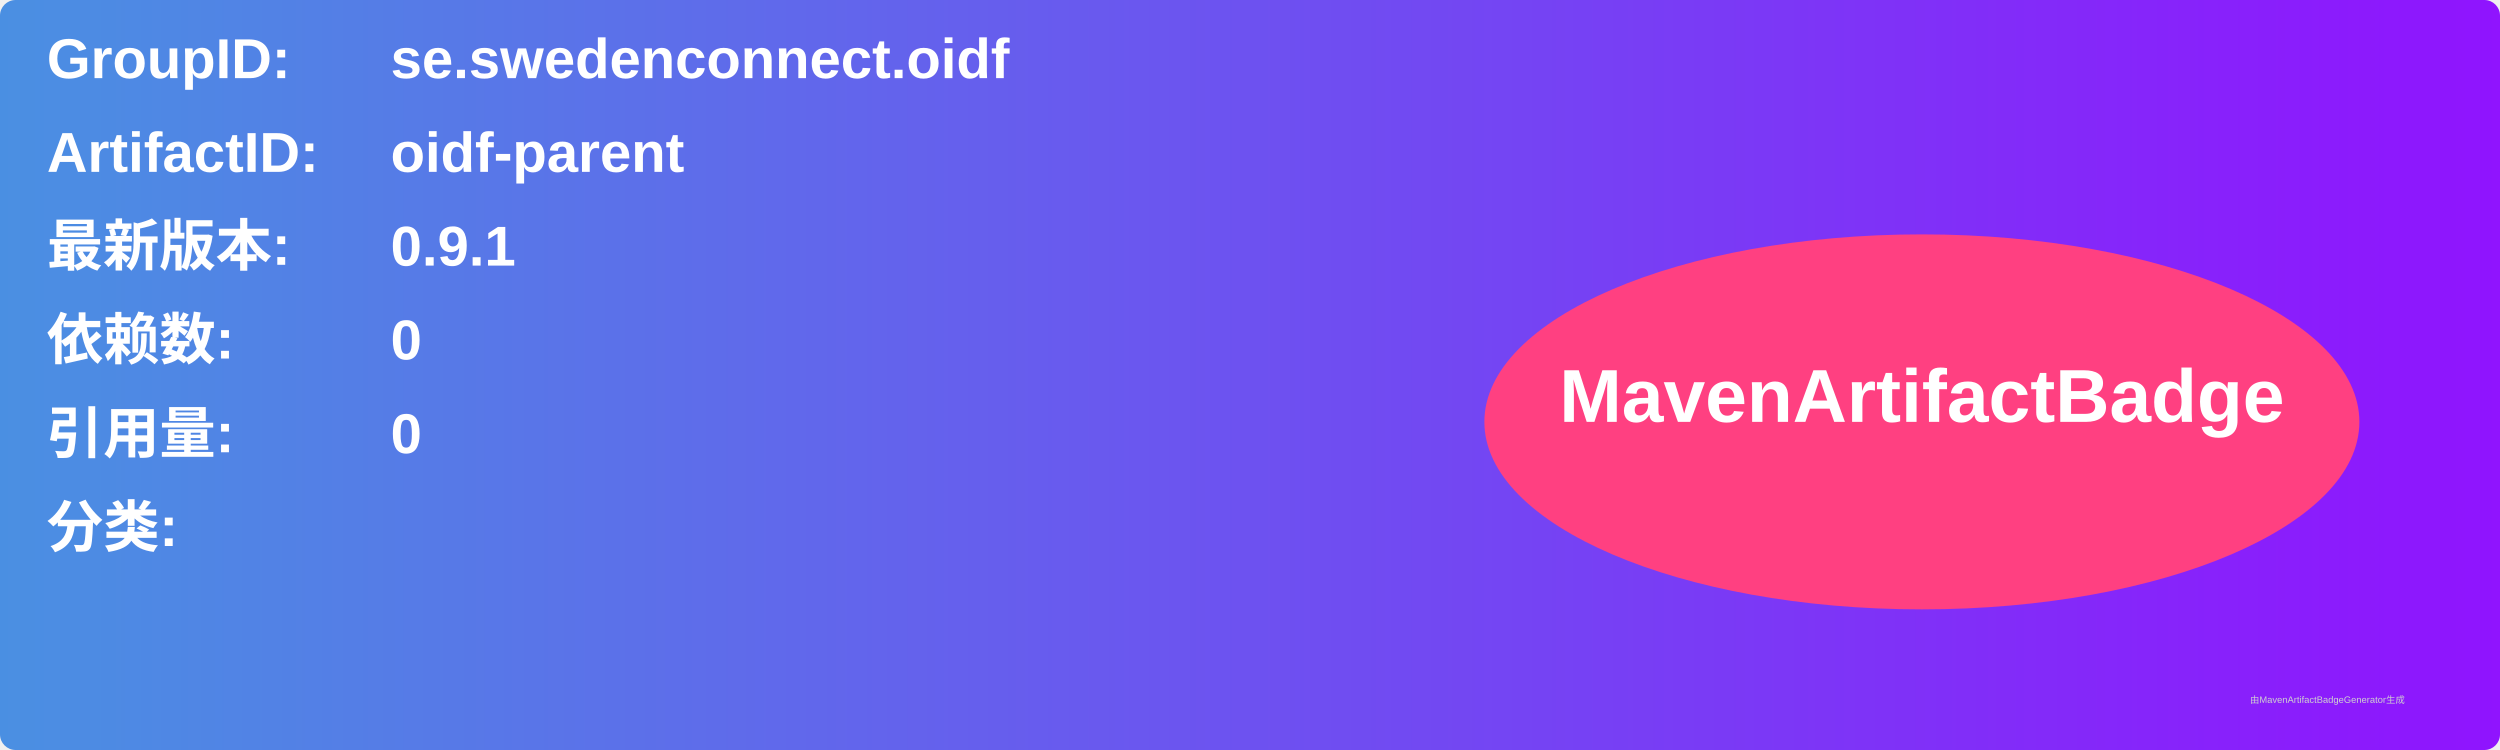
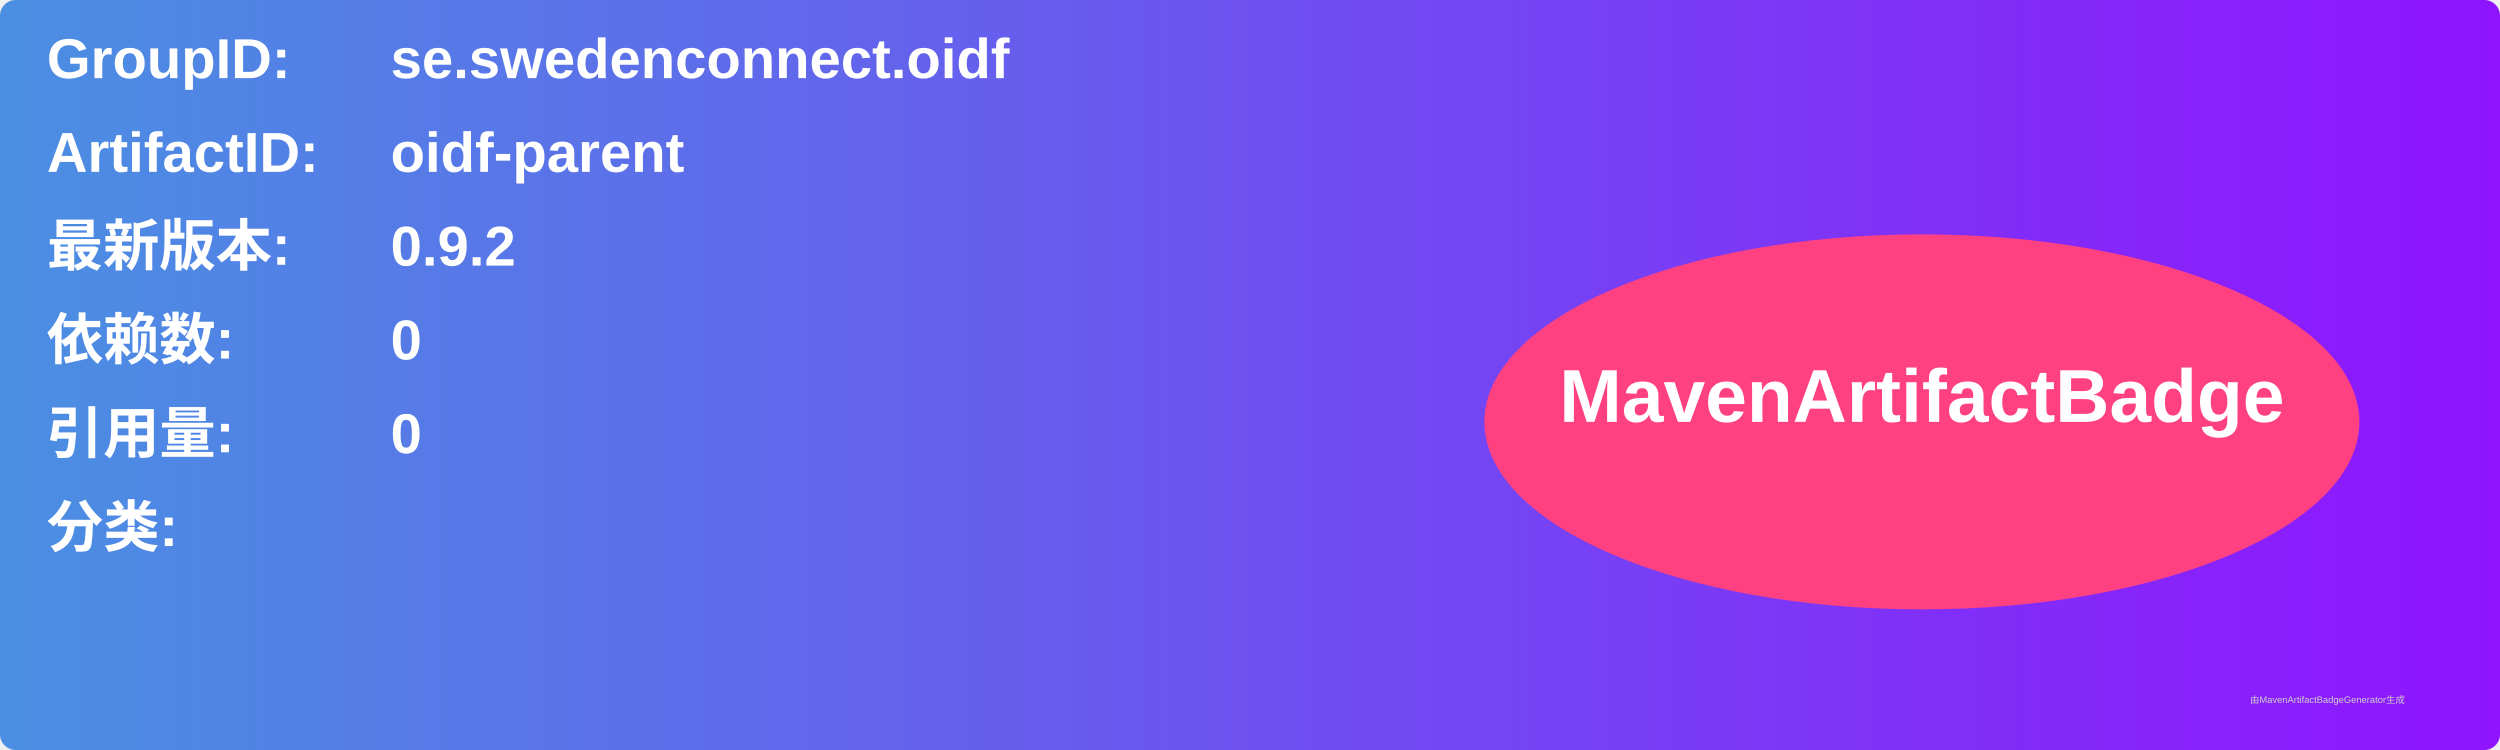
<svg xmlns="http://www.w3.org/2000/svg" width="800" height="240" viewBox="0 0 800 240">
  <linearGradient id="grad" x1="0%" y1="0%" x2="100%" y2="0%">
    <stop offset="0%" stop-color="#4a90e2" />
    <stop offset="100%" stop-color="#9013fe" />
  </linearGradient>
  <rect width="100%" height="100%" rx="5" ry="5" fill="url(#grad)" />
  <g transform="translate(15, 15)">
    <text x="0" y="10" font-family="Arial" font-size="18" fill="white" font-weight="bold" width="260">GroupID:</text>
    <text x="110" y="10" font-family="Arial" font-size="18" fill="white" font-weight="bold" width="460">se.swedenconnect.oidf</text>
    <text x="0" y="40" font-family="Arial" font-size="18" fill="white" font-weight="bold" width="260">ArtifactID:</text>
    <text x="110" y="40" font-family="Arial" font-size="18" fill="white" font-weight="bold" width="460">oidf-parent</text>
    <text x="0" y="70" font-family="Arial" font-size="18" fill="white" font-weight="bold">最新版本:</text>
    <text x="110" y="70" font-family="Arial" font-size="18" fill="white" font-weight="bold">
-       <tspan font-weight="bold">0.9.1</tspan>
+       <tspan font-weight="bold">0.9.2</tspan>
    </text>
    <text x="0" y="100" font-family="Arial" font-size="18" fill="white" font-weight="bold">依赖数: </text>
    <text x="110" y="100" font-family="Arial" font-size="18" fill="white">
      <tspan font-weight="bold">0</tspan>
    </text>
    <text x="0" y="130" font-family="Arial" font-size="18" fill="white" font-weight="bold">引用量: </text>
    <text x="110" y="130" font-family="Arial" font-size="18" fill="white">
      <tspan font-weight="bold">0</tspan>
    </text>
    <text x="0" y="160" font-family="Arial" font-size="18" fill="white" font-weight="bold">分类:</text>
    <text x="10" y="190" font-family="Arial" font-size="10" fill="white">
      <tspan font-weight="bold" />
    </text>
    <ellipse cx="600" cy="120" rx="140" ry="60" fill="#ff4081" />
    <text x="600" y="120" text-anchor="middle" font-family="Arial" font-size="24" fill="white" font-weight="bold">MavenArtifactBadge</text>
  </g>
  <text x="720" y="225" font-family="Arial" font-size="3" fill="#d0d0d0">由MavenArtifactBadgeGenerator生成</text>
</svg>
